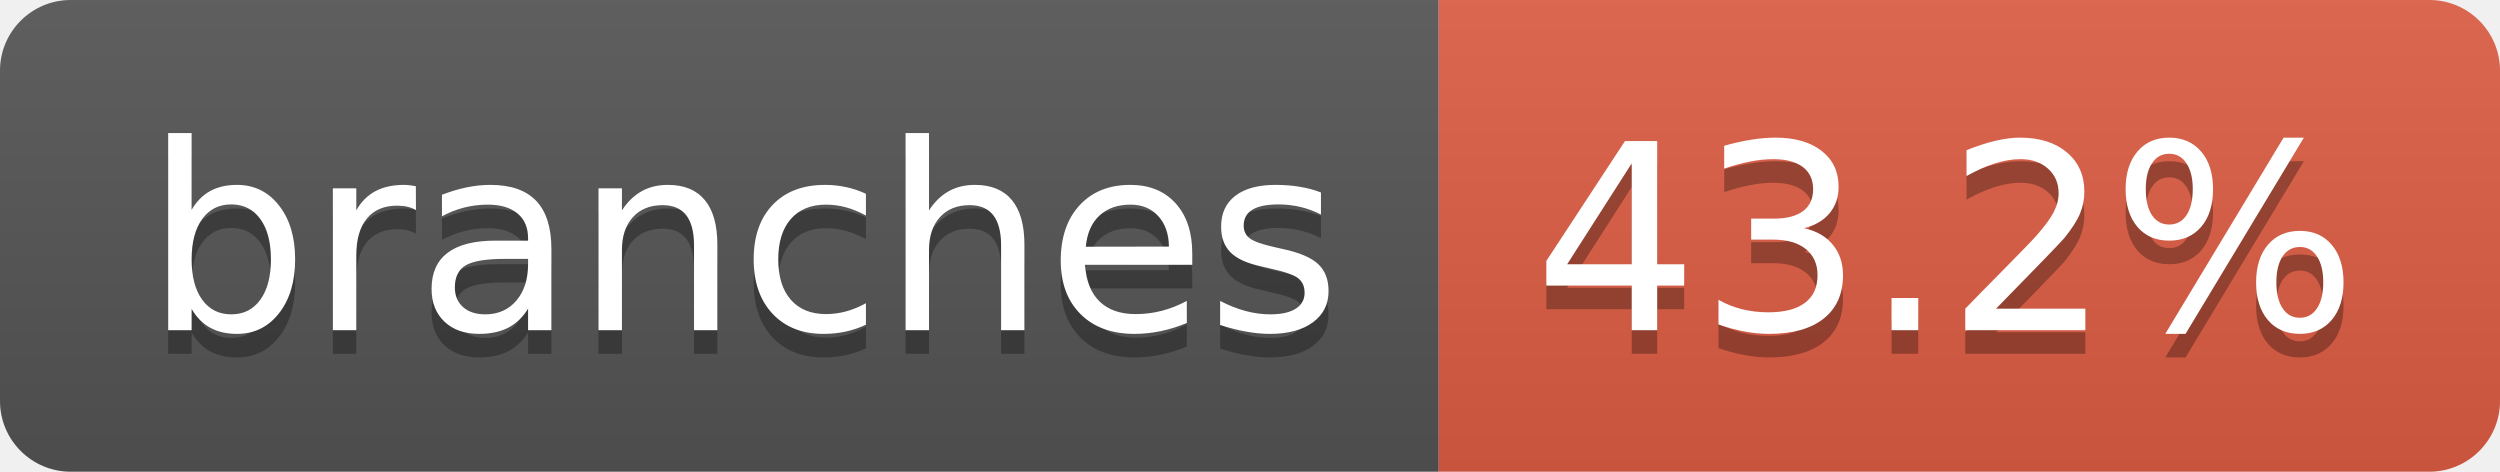
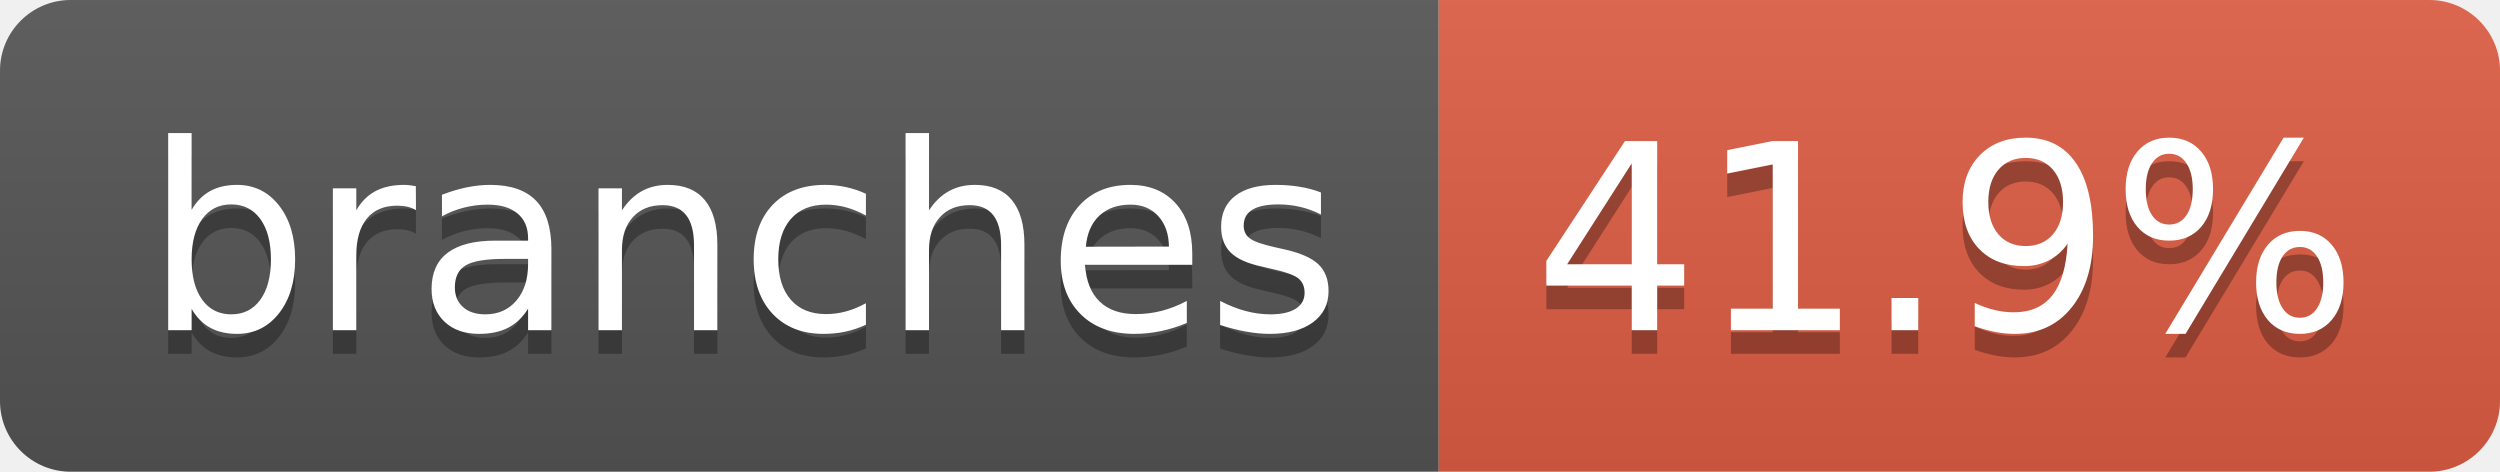
- <svg xmlns="http://www.w3.org/2000/svg" width="106" height="20" role="img" aria-label="branches: 43.2%">
+ <svg xmlns="http://www.w3.org/2000/svg" width="106" height="20" role="img" aria-label="branches: 41.9%">
  <linearGradient id="s" x2="0" y2="100%">
    <stop offset="0" stop-color="#bbb" stop-opacity=".1" />
    <stop offset="1" stop-opacity=".1" />
  </linearGradient>
  <clipPath id="r">
    <rect width="106" height="20" rx="3" fill="#fff" />
  </clipPath>
  <g clip-path="url(#r)">
    <rect width="61" height="20" fill="#555" />
    <rect x="61" width="45" height="20" fill="#e05d44" />
    <rect width="106" height="20" fill="url(#s)" />
  </g>
  <g fill="#fff" text-anchor="middle" font-family="Verdana,Geneva,DejaVu Sans,sans-serif" text-rendering="geometricPrecision" font-size="110">
    <text aria-hidden="true" x="315" y="150" fill="#010101" fill-opacity=".3" transform="scale(.1)" textLength="507">branches</text>
    <text x="315" y="140" transform="scale(.1)" fill="#fff" textLength="507">branches</text>
-     <text aria-hidden="true" x="825" y="150" fill="#010101" fill-opacity=".3" transform="scale(.1)" textLength="350">43.2%</text>
-     <text x="825" y="140" transform="scale(.1)" fill="#fff" textLength="350">43.2%</text>
+     <text aria-hidden="true" x="825" y="150" fill="#010101" fill-opacity=".3" transform="scale(.1)" textLength="350">41.9%</text>
+     <text x="825" y="140" transform="scale(.1)" fill="#fff" textLength="350">41.9%</text>
  </g>
</svg>
